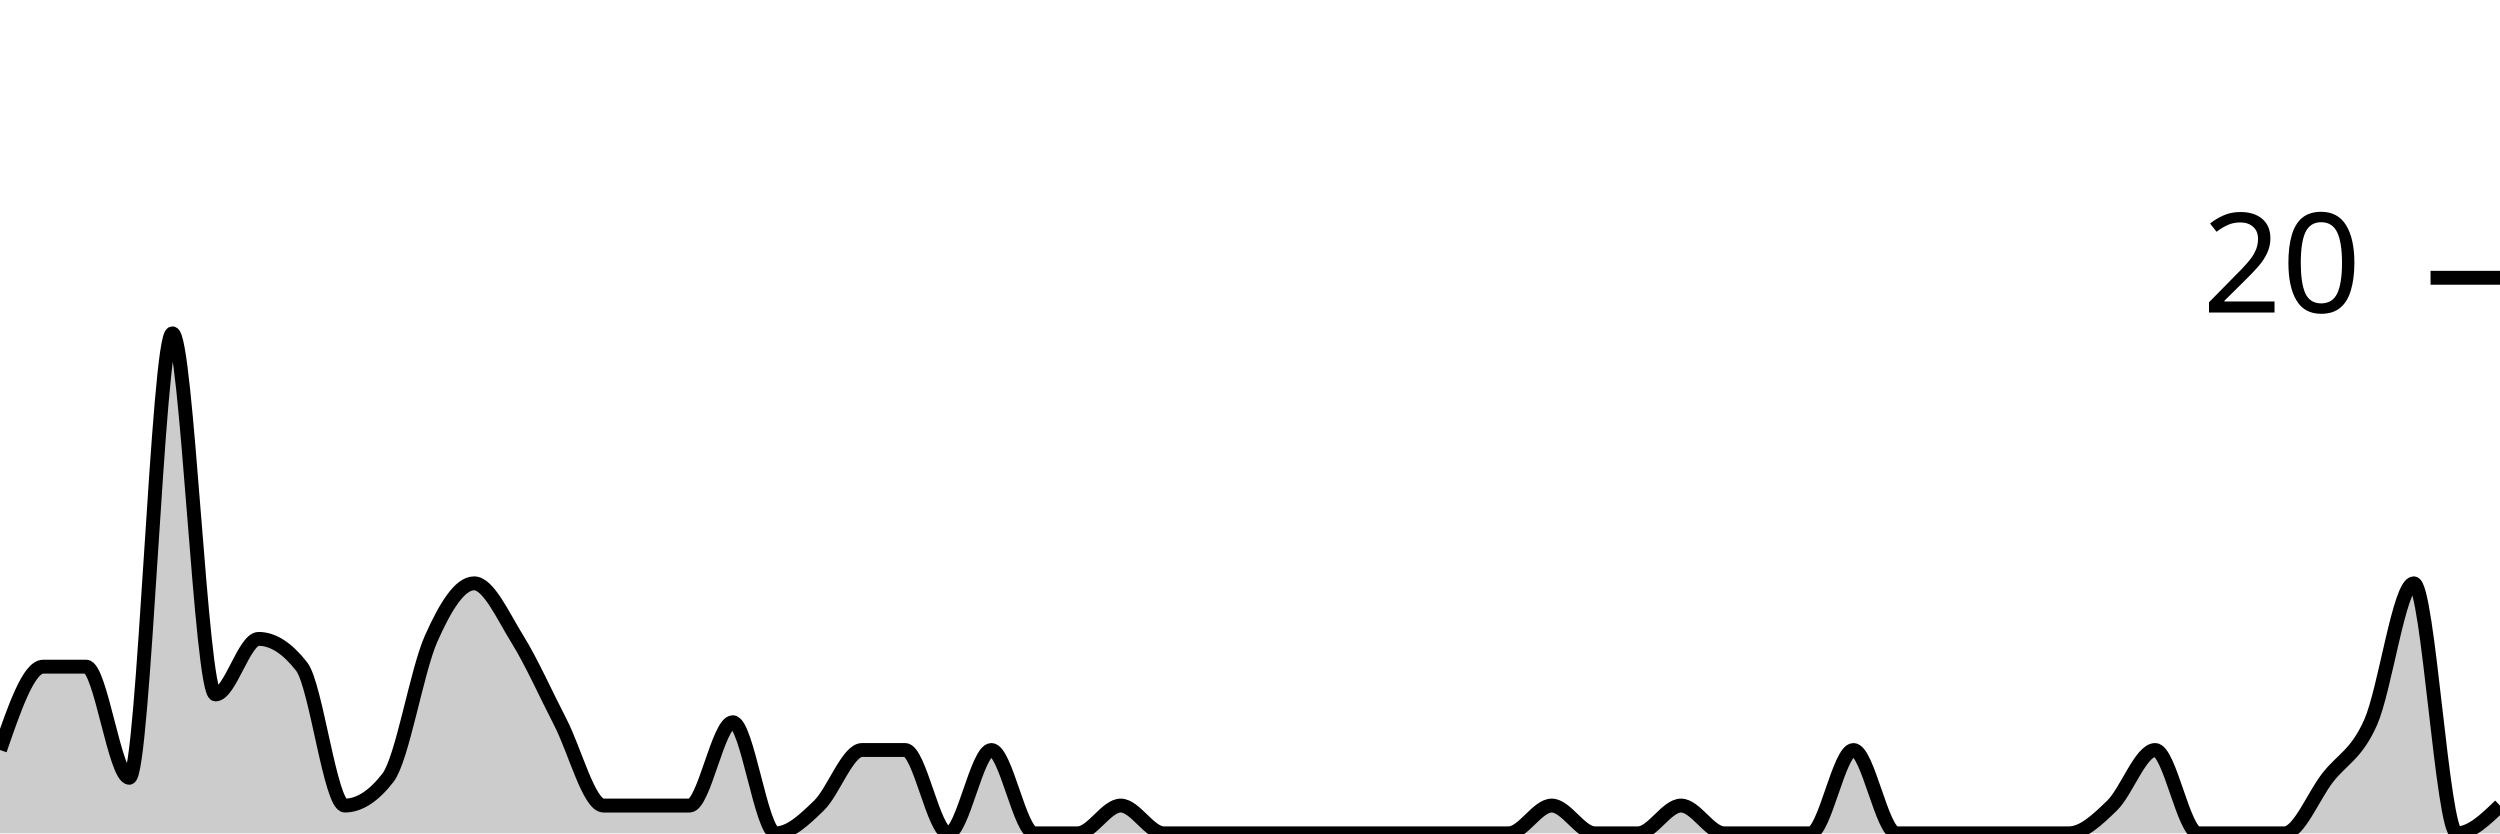
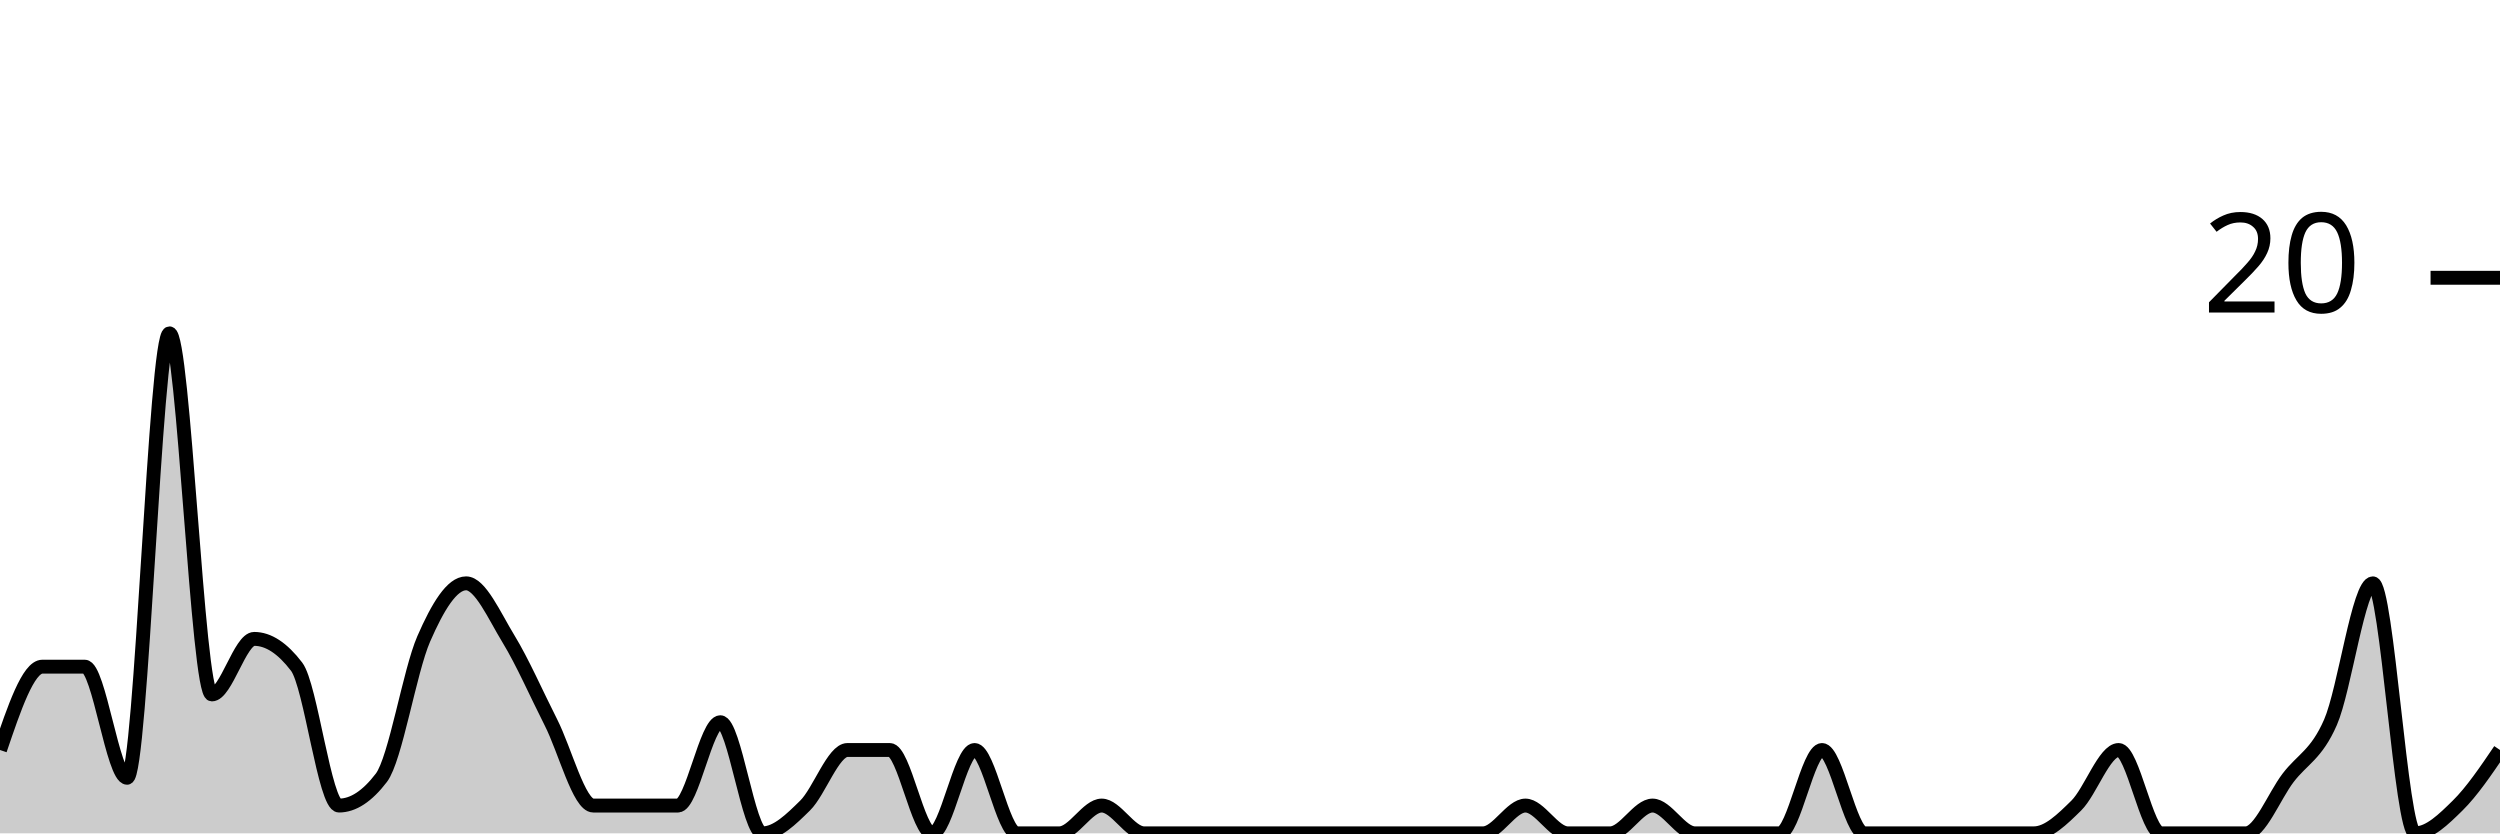
<svg xmlns="http://www.w3.org/2000/svg" viewBox="0 0 180 60">
  <g transform="translate(0,20)">
-     <path class="area" fill="rgba(0, 0, 0, 0.2)" d="M0,34C1.034,31,2.069,28,3.103,28C4.138,28,5.172,28,6.207,28C7.241,28,8.276,36,9.31,36C10.345,36,11.379,4,12.414,4C13.448,4,14.483,30,15.517,30C16.552,30,17.586,26,18.621,26C19.655,26,20.69,26.667,21.724,28C22.759,29.333,23.793,38,24.828,38C25.862,38,26.897,37.333,27.931,36C28.966,34.667,30,28.333,31.034,26C32.069,23.667,33.103,22,34.138,22C35.172,22,36.207,24.333,37.241,26C38.276,27.667,39.31,30,40.345,32C41.379,34,42.414,38,43.448,38C44.483,38,45.517,38,46.552,38C47.586,38,48.621,38,49.655,38C50.69,38,51.724,32,52.759,32C53.793,32,54.828,40,55.862,40C56.897,40,57.931,39,58.966,38C60,37,61.034,34,62.069,34C63.103,34,64.138,34,65.172,34C66.207,34,67.241,40,68.276,40C69.31,40,70.345,34,71.379,34C72.414,34,73.448,40,74.483,40C75.517,40,76.552,40,77.586,40C78.621,40,79.655,38,80.69,38C81.724,38,82.759,40,83.793,40C84.828,40,85.862,40,86.897,40C87.931,40,88.966,40,90,40C91.034,40,92.069,40,93.103,40C94.138,40,95.172,40,96.207,40C97.241,40,98.276,40,99.31,40C100.345,40,101.379,40,102.414,40C103.448,40,104.483,40,105.517,40C106.552,40,107.586,40,108.621,40C109.655,40,110.69,38,111.724,38C112.759,38,113.793,40,114.828,40C115.862,40,116.897,40,117.931,40C118.966,40,120,38,121.034,38C122.069,38,123.103,40,124.138,40C125.172,40,126.207,40,127.241,40C128.276,40,129.31,40,130.345,40C131.379,40,132.414,34,133.448,34C134.483,34,135.517,40,136.552,40C137.586,40,138.621,40,139.655,40C140.69,40,141.724,40,142.759,40C143.793,40,144.828,40,145.862,40C146.897,40,147.931,40,148.966,40C150,40,151.034,39,152.069,38C153.103,37,154.138,34,155.172,34C156.207,34,157.241,40,158.276,40C159.31,40,160.345,40,161.379,40C162.414,40,163.448,40,164.483,40C165.517,40,166.552,37.333,167.586,36C168.621,34.667,169.655,34.333,170.69,32C171.724,29.667,172.759,22,173.793,22C174.828,22,175.862,40,176.897,40C177.931,40,178.966,39,180,38L180,40C178.966,40,177.931,40,176.897,40C175.862,40,174.828,40,173.793,40C172.759,40,171.724,40,170.69,40C169.655,40,168.621,40,167.586,40C166.552,40,165.517,40,164.483,40C163.448,40,162.414,40,161.379,40C160.345,40,159.31,40,158.276,40C157.241,40,156.207,40,155.172,40C154.138,40,153.103,40,152.069,40C151.034,40,150,40,148.966,40C147.931,40,146.897,40,145.862,40C144.828,40,143.793,40,142.759,40C141.724,40,140.69,40,139.655,40C138.621,40,137.586,40,136.552,40C135.517,40,134.483,40,133.448,40C132.414,40,131.379,40,130.345,40C129.31,40,128.276,40,127.241,40C126.207,40,125.172,40,124.138,40C123.103,40,122.069,40,121.034,40C120,40,118.966,40,117.931,40C116.897,40,115.862,40,114.828,40C113.793,40,112.759,40,111.724,40C110.69,40,109.655,40,108.621,40C107.586,40,106.552,40,105.517,40C104.483,40,103.448,40,102.414,40C101.379,40,100.345,40,99.31,40C98.276,40,97.241,40,96.207,40C95.172,40,94.138,40,93.103,40C92.069,40,91.034,40,90,40C88.966,40,87.931,40,86.897,40C85.862,40,84.828,40,83.793,40C82.759,40,81.724,40,80.69,40C79.655,40,78.621,40,77.586,40C76.552,40,75.517,40,74.483,40C73.448,40,72.414,40,71.379,40C70.345,40,69.31,40,68.276,40C67.241,40,66.207,40,65.172,40C64.138,40,63.103,40,62.069,40C61.034,40,60,40,58.966,40C57.931,40,56.897,40,55.862,40C54.828,40,53.793,40,52.759,40C51.724,40,50.69,40,49.655,40C48.621,40,47.586,40,46.552,40C45.517,40,44.483,40,43.448,40C42.414,40,41.379,40,40.345,40C39.31,40,38.276,40,37.241,40C36.207,40,35.172,40,34.138,40C33.103,40,32.069,40,31.034,40C30,40,28.966,40,27.931,40C26.897,40,25.862,40,24.828,40C23.793,40,22.759,40,21.724,40C20.69,40,19.655,40,18.621,40C17.586,40,16.552,40,15.517,40C14.483,40,13.448,40,12.414,40C11.379,40,10.345,40,9.31,40C8.276,40,7.241,40,6.207,40C5.172,40,4.138,40,3.103,40C2.069,40,1.034,40,0,40Z" />
-     <path class="line" stroke="black" fill="none" d="M0,34C1.034,31,2.069,28,3.103,28C4.138,28,5.172,28,6.207,28C7.241,28,8.276,36,9.31,36C10.345,36,11.379,4,12.414,4C13.448,4,14.483,30,15.517,30C16.552,30,17.586,26,18.621,26C19.655,26,20.69,26.667,21.724,28C22.759,29.333,23.793,38,24.828,38C25.862,38,26.897,37.333,27.931,36C28.966,34.667,30,28.333,31.034,26C32.069,23.667,33.103,22,34.138,22C35.172,22,36.207,24.333,37.241,26C38.276,27.667,39.31,30,40.345,32C41.379,34,42.414,38,43.448,38C44.483,38,45.517,38,46.552,38C47.586,38,48.621,38,49.655,38C50.69,38,51.724,32,52.759,32C53.793,32,54.828,40,55.862,40C56.897,40,57.931,39,58.966,38C60,37,61.034,34,62.069,34C63.103,34,64.138,34,65.172,34C66.207,34,67.241,40,68.276,40C69.31,40,70.345,34,71.379,34C72.414,34,73.448,40,74.483,40C75.517,40,76.552,40,77.586,40C78.621,40,79.655,38,80.69,38C81.724,38,82.759,40,83.793,40C84.828,40,85.862,40,86.897,40C87.931,40,88.966,40,90,40C91.034,40,92.069,40,93.103,40C94.138,40,95.172,40,96.207,40C97.241,40,98.276,40,99.31,40C100.345,40,101.379,40,102.414,40C103.448,40,104.483,40,105.517,40C106.552,40,107.586,40,108.621,40C109.655,40,110.69,38,111.724,38C112.759,38,113.793,40,114.828,40C115.862,40,116.897,40,117.931,40C118.966,40,120,38,121.034,38C122.069,38,123.103,40,124.138,40C125.172,40,126.207,40,127.241,40C128.276,40,129.31,40,130.345,40C131.379,40,132.414,34,133.448,34C134.483,34,135.517,40,136.552,40C137.586,40,138.621,40,139.655,40C140.69,40,141.724,40,142.759,40C143.793,40,144.828,40,145.862,40C146.897,40,147.931,40,148.966,40C150,40,151.034,39,152.069,38C153.103,37,154.138,34,155.172,34C156.207,34,157.241,40,158.276,40C159.31,40,160.345,40,161.379,40C162.414,40,163.448,40,164.483,40C165.517,40,166.552,37.333,167.586,36C168.621,34.667,169.655,34.333,170.69,32C171.724,29.667,172.759,22,173.793,22C174.828,22,175.862,40,176.897,40C177.931,40,178.966,39,180,38" />
+     <path class="area" fill="rgba(0, 0, 0, 0.2)" d="M0,34C1.017,31,2.034,28,3.051,28C4.068,28,5.085,28,6.102,28C7.119,28,8.136,36,9.153,36C10.169,36,11.186,4,12.203,4C13.22,4,14.237,30,15.254,30C16.271,30,17.288,26,18.305,26C19.322,26,20.339,26.667,21.356,28C22.373,29.333,23.39,38,24.407,38C25.424,38,26.441,37.333,27.458,36C28.475,34.667,29.492,28.333,30.508,26C31.525,23.667,32.542,22,33.559,22C34.576,22,35.593,24.333,36.61,26C37.627,27.667,38.644,30,39.661,32C40.678,34,41.695,38,42.712,38C43.729,38,44.746,38,45.763,38C46.78,38,47.797,38,48.814,38C49.831,38,50.847,32,51.864,32C52.881,32,53.898,40,54.915,40C55.932,40,56.949,39,57.966,38C58.983,37,60,34,61.017,34C62.034,34,63.051,34,64.068,34C65.085,34,66.102,40,67.119,40C68.136,40,69.153,34,70.169,34C71.186,34,72.203,40,73.22,40C74.237,40,75.254,40,76.271,40C77.288,40,78.305,38,79.322,38C80.339,38,81.356,40,82.373,40C83.39,40,84.407,40,85.424,40C86.441,40,87.458,40,88.475,40C89.492,40,90.508,40,91.525,40C92.542,40,93.559,40,94.576,40C95.593,40,96.61,40,97.627,40C98.644,40,99.661,40,100.678,40C101.695,40,102.712,40,103.729,40C104.746,40,105.763,40,106.78,40C107.797,40,108.814,38,109.831,38C110.847,38,111.864,40,112.881,40C113.898,40,114.915,40,115.932,40C116.949,40,117.966,38,118.983,38C120,38,121.017,40,122.034,40C123.051,40,124.068,40,125.085,40C126.102,40,127.119,40,128.136,40C129.153,40,130.169,34,131.186,34C132.203,34,133.22,40,134.237,40C135.254,40,136.271,40,137.288,40C138.305,40,139.322,40,140.339,40C141.356,40,142.373,40,143.39,40C144.407,40,145.424,40,146.441,40C147.458,40,148.475,39,149.492,38C150.508,37,151.525,34,152.542,34C153.559,34,154.576,40,155.593,40C156.61,40,157.627,40,158.644,40C159.661,40,160.678,40,161.695,40C162.712,40,163.729,37.333,164.746,36C165.763,34.667,166.78,34.333,167.797,32C168.814,29.667,169.831,22,170.847,22C171.864,22,172.881,40,173.898,40C174.915,40,175.932,39,176.949,38C177.966,37,178.983,35.5,180,34L180,40C178.983,40,177.966,40,176.949,40C175.932,40,174.915,40,173.898,40C172.881,40,171.864,40,170.847,40C169.831,40,168.814,40,167.797,40C166.78,40,165.763,40,164.746,40C163.729,40,162.712,40,161.695,40C160.678,40,159.661,40,158.644,40C157.627,40,156.61,40,155.593,40C154.576,40,153.559,40,152.542,40C151.525,40,150.508,40,149.492,40C148.475,40,147.458,40,146.441,40C145.424,40,144.407,40,143.39,40C142.373,40,141.356,40,140.339,40C139.322,40,138.305,40,137.288,40C136.271,40,135.254,40,134.237,40C133.22,40,132.203,40,131.186,40C130.169,40,129.153,40,128.136,40C127.119,40,126.102,40,125.085,40C124.068,40,123.051,40,122.034,40C121.017,40,120,40,118.983,40C117.966,40,116.949,40,115.932,40C114.915,40,113.898,40,112.881,40C111.864,40,110.847,40,109.831,40C108.814,40,107.797,40,106.78,40C105.763,40,104.746,40,103.729,40C102.712,40,101.695,40,100.678,40C99.661,40,98.644,40,97.627,40C96.61,40,95.593,40,94.576,40C93.559,40,92.542,40,91.525,40C90.508,40,89.492,40,88.475,40C87.458,40,86.441,40,85.424,40C84.407,40,83.39,40,82.373,40C81.356,40,80.339,40,79.322,40C78.305,40,77.288,40,76.271,40C75.254,40,74.237,40,73.22,40C72.203,40,71.186,40,70.169,40C69.153,40,68.136,40,67.119,40C66.102,40,65.085,40,64.068,40C63.051,40,62.034,40,61.017,40C60,40,58.983,40,57.966,40C56.949,40,55.932,40,54.915,40C53.898,40,52.881,40,51.864,40C50.847,40,49.831,40,48.814,40C47.797,40,46.78,40,45.763,40C44.746,40,43.729,40,42.712,40C41.695,40,40.678,40,39.661,40C38.644,40,37.627,40,36.61,40C35.593,40,34.576,40,33.559,40C32.542,40,31.525,40,30.508,40C29.492,40,28.475,40,27.458,40C26.441,40,25.424,40,24.407,40C23.39,40,22.373,40,21.356,40C20.339,40,19.322,40,18.305,40C17.288,40,16.271,40,15.254,40C14.237,40,13.22,40,12.203,40C11.186,40,10.169,40,9.153,40C8.136,40,7.119,40,6.102,40C5.085,40,4.068,40,3.051,40C2.034,40,1.017,40,0,40Z" />
+     <path class="line" stroke="black" fill="none" d="M0,34C1.017,31,2.034,28,3.051,28C4.068,28,5.085,28,6.102,28C7.119,28,8.136,36,9.153,36C10.169,36,11.186,4,12.203,4C13.22,4,14.237,30,15.254,30C16.271,30,17.288,26,18.305,26C19.322,26,20.339,26.667,21.356,28C22.373,29.333,23.39,38,24.407,38C25.424,38,26.441,37.333,27.458,36C28.475,34.667,29.492,28.333,30.508,26C31.525,23.667,32.542,22,33.559,22C34.576,22,35.593,24.333,36.61,26C37.627,27.667,38.644,30,39.661,32C40.678,34,41.695,38,42.712,38C43.729,38,44.746,38,45.763,38C46.78,38,47.797,38,48.814,38C49.831,38,50.847,32,51.864,32C52.881,32,53.898,40,54.915,40C55.932,40,56.949,39,57.966,38C58.983,37,60,34,61.017,34C62.034,34,63.051,34,64.068,34C65.085,34,66.102,40,67.119,40C68.136,40,69.153,34,70.169,34C71.186,34,72.203,40,73.22,40C74.237,40,75.254,40,76.271,40C77.288,40,78.305,38,79.322,38C80.339,38,81.356,40,82.373,40C83.39,40,84.407,40,85.424,40C86.441,40,87.458,40,88.475,40C89.492,40,90.508,40,91.525,40C92.542,40,93.559,40,94.576,40C95.593,40,96.61,40,97.627,40C98.644,40,99.661,40,100.678,40C101.695,40,102.712,40,103.729,40C104.746,40,105.763,40,106.78,40C107.797,40,108.814,38,109.831,38C110.847,38,111.864,40,112.881,40C113.898,40,114.915,40,115.932,40C116.949,40,117.966,38,118.983,38C120,38,121.017,40,122.034,40C123.051,40,124.068,40,125.085,40C126.102,40,127.119,40,128.136,40C129.153,40,130.169,34,131.186,34C132.203,34,133.22,40,134.237,40C135.254,40,136.271,40,137.288,40C138.305,40,139.322,40,140.339,40C141.356,40,142.373,40,143.39,40C144.407,40,145.424,40,146.441,40C147.458,40,148.475,39,149.492,38C150.508,37,151.525,34,152.542,34C153.559,34,154.576,40,155.593,40C156.61,40,157.627,40,158.644,40C159.661,40,160.678,40,161.695,40C162.712,40,163.729,37.333,164.746,36C165.763,34.667,166.78,34.333,167.797,32C168.814,29.667,169.831,22,170.847,22C171.864,22,172.881,40,173.898,40C174.915,40,175.932,39,176.949,38C177.966,37,178.983,35.5,180,34" />
    <path class="axis-ceiling" stroke-width="1" stroke="black" fill="none" d="M175,0L180,0" />
    <text class="axis-ceiling-label" font-family="sans-serif" text-anchor="end" font-size="10px" x="170" y="2.5">20</text>
  </g>
</svg>
